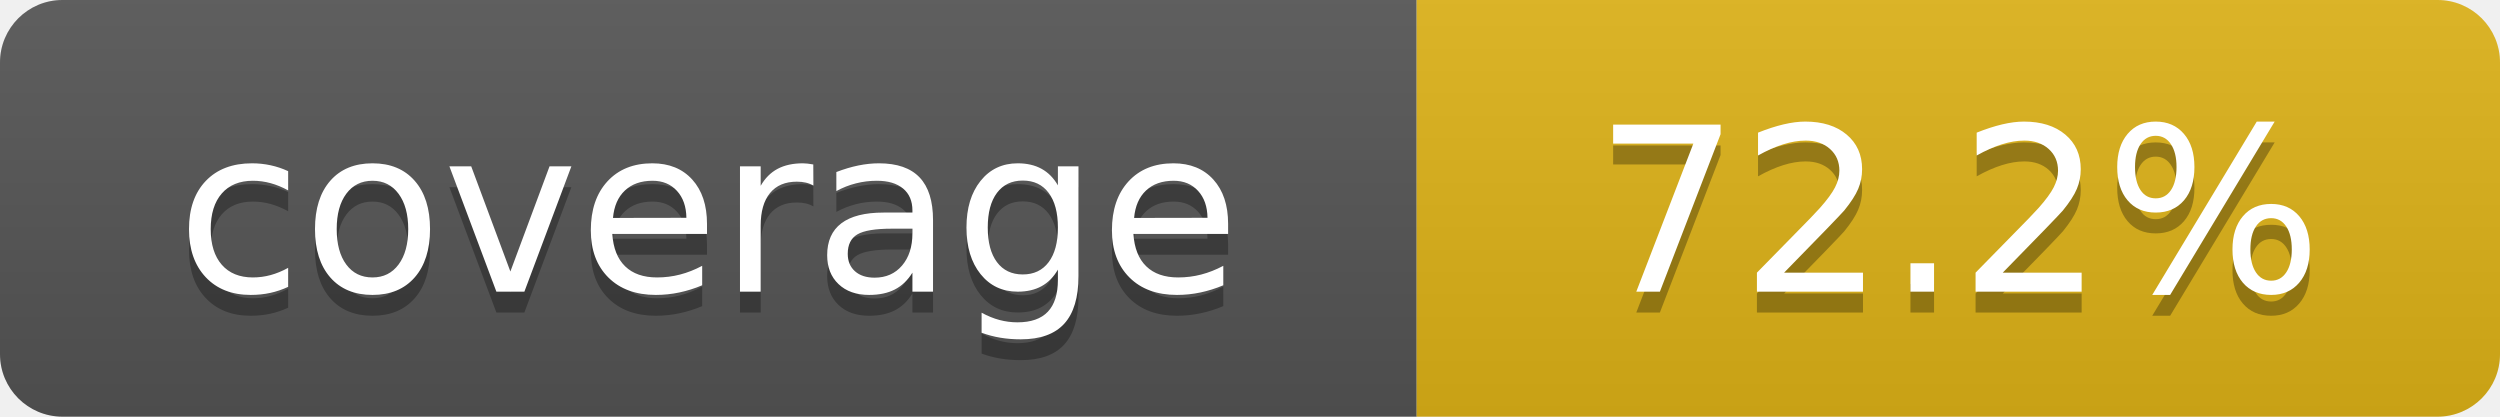
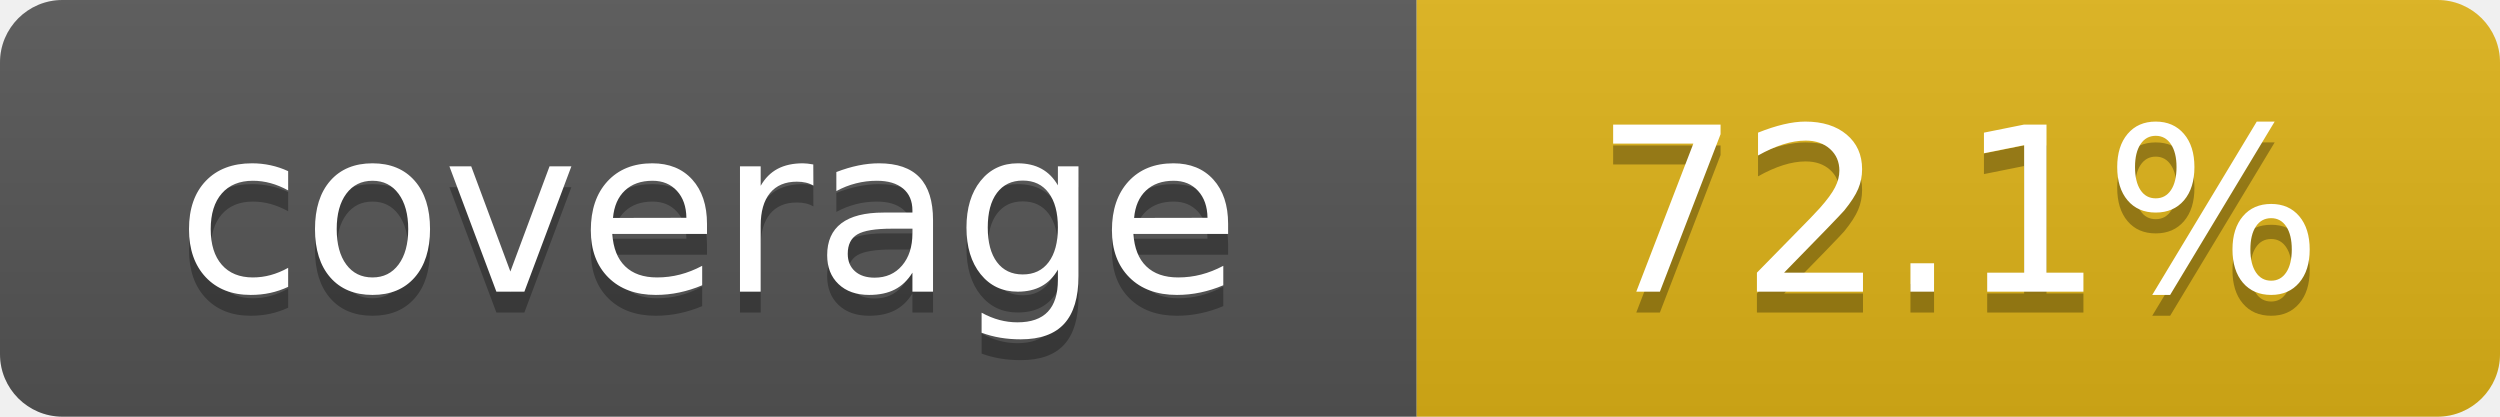
- <svg xmlns="http://www.w3.org/2000/svg" width="120" height="20" role="img" aria-label="coverage: 72.2%">
+ <svg xmlns="http://www.w3.org/2000/svg" width="120" height="20" role="img" aria-label="coverage: 72.1%">
  <linearGradient id="s" x2="0" y2="100%">
    <stop offset="0" stop-color="#bbb" stop-opacity=".1" />
    <stop offset="1" stop-opacity=".1" />
  </linearGradient>
  <clipPath id="r">
    <rect width="120" height="20" rx="3" fill="#fff" />
  </clipPath>
  <g clip-path="url(#r)">
    <rect width="68" height="20" fill="#555" />
    <rect x="68" width="52" height="20" fill="#dfb317" />
    <rect width="120" height="20" fill="url(#s)" />
  </g>
  <g fill="#fff" text-anchor="middle" font-family="Verdana,Geneva,DejaVu Sans,sans-serif" text-rendering="geometricPrecision" font-size="110">
-     <text aria-hidden="true" x="340" y="150" fill="#010101" fill-opacity=".3" transform="scale(.1)" textLength="580">coverage</text>
-     <text x="340" y="140" transform="scale(.1)" textLength="580">coverage</text>
-     <text aria-hidden="true" x="940" y="150" fill="#010101" fill-opacity=".3" transform="scale(.1)" textLength="400">72.2%</text>
-     <text x="940" y="140" transform="scale(.1)" textLength="400">72.2%</text>
+     <text aria-hidden="true" x="340" y="150" fill="#010101" fill-opacity=".3" transform="scale(.1)" textLength="560">coverage</text>
+     <text x="340" y="140" transform="scale(.1)" textLength="560">coverage</text>
+     <text aria-hidden="true" x="940" y="150" fill="#010101" fill-opacity=".3" transform="scale(.1)" textLength="400">72.1%</text>
+     <text x="940" y="140" transform="scale(.1)" textLength="400">72.1%</text>
  </g>
</svg>
